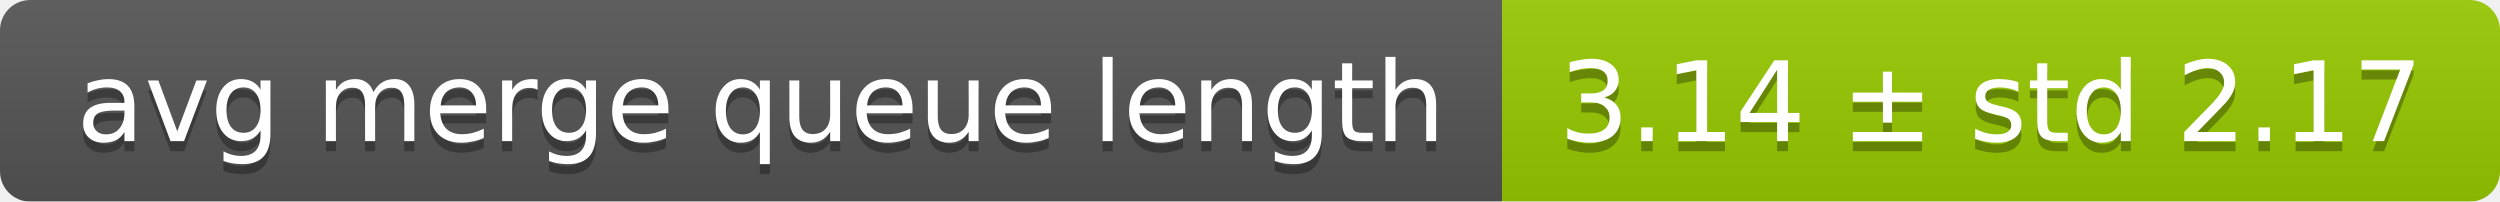
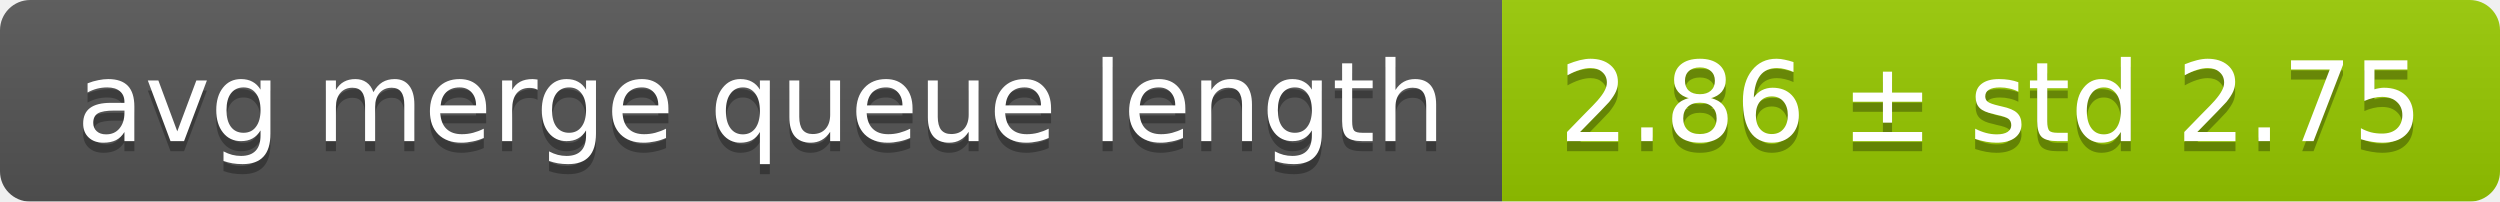
<svg xmlns="http://www.w3.org/2000/svg" width="248" height="20">
  <linearGradient id="smooth" x2="0" y2="100%">
    <stop offset="0" stop-color="#bbb" stop-opacity=".1" />
    <stop offset="1" stop-opacity=".1" />
  </linearGradient>
  <mask id="round">
    <rect width="248" height="20" rx="3" fill="#fff" />
  </mask>
  <g mask="url(#round)">
    <rect width="149" height="20" fill="#555" />
    <rect x="149" width="99" height="20" fill="#97ca00" />
    <rect width="248" height="20" fill="url(#smooth)" />
  </g>
  <g fill="#fff" text-anchor="middle" font-family="DejaVu Sans,Verdana,Geneva,sans-serif" font-size="11">
    <text x="75.5" y="15" fill="#010101" fill-opacity=".3">avg merge queue length</text>
    <text x="75.5" y="14">avg merge queue length</text>
-     <text x="197.5" y="15" fill="#010101" fill-opacity=".3">3.14 ± std 2.17</text>
-     <text x="197.5" y="14">3.14 ± std 2.17</text>
+     <text x="197.5" y="15" fill="#010101" fill-opacity=".3">2.86 ± std 2.75</text>
+     <text x="197.5" y="14">2.86 ± std 2.75</text>
  </g>
</svg>
